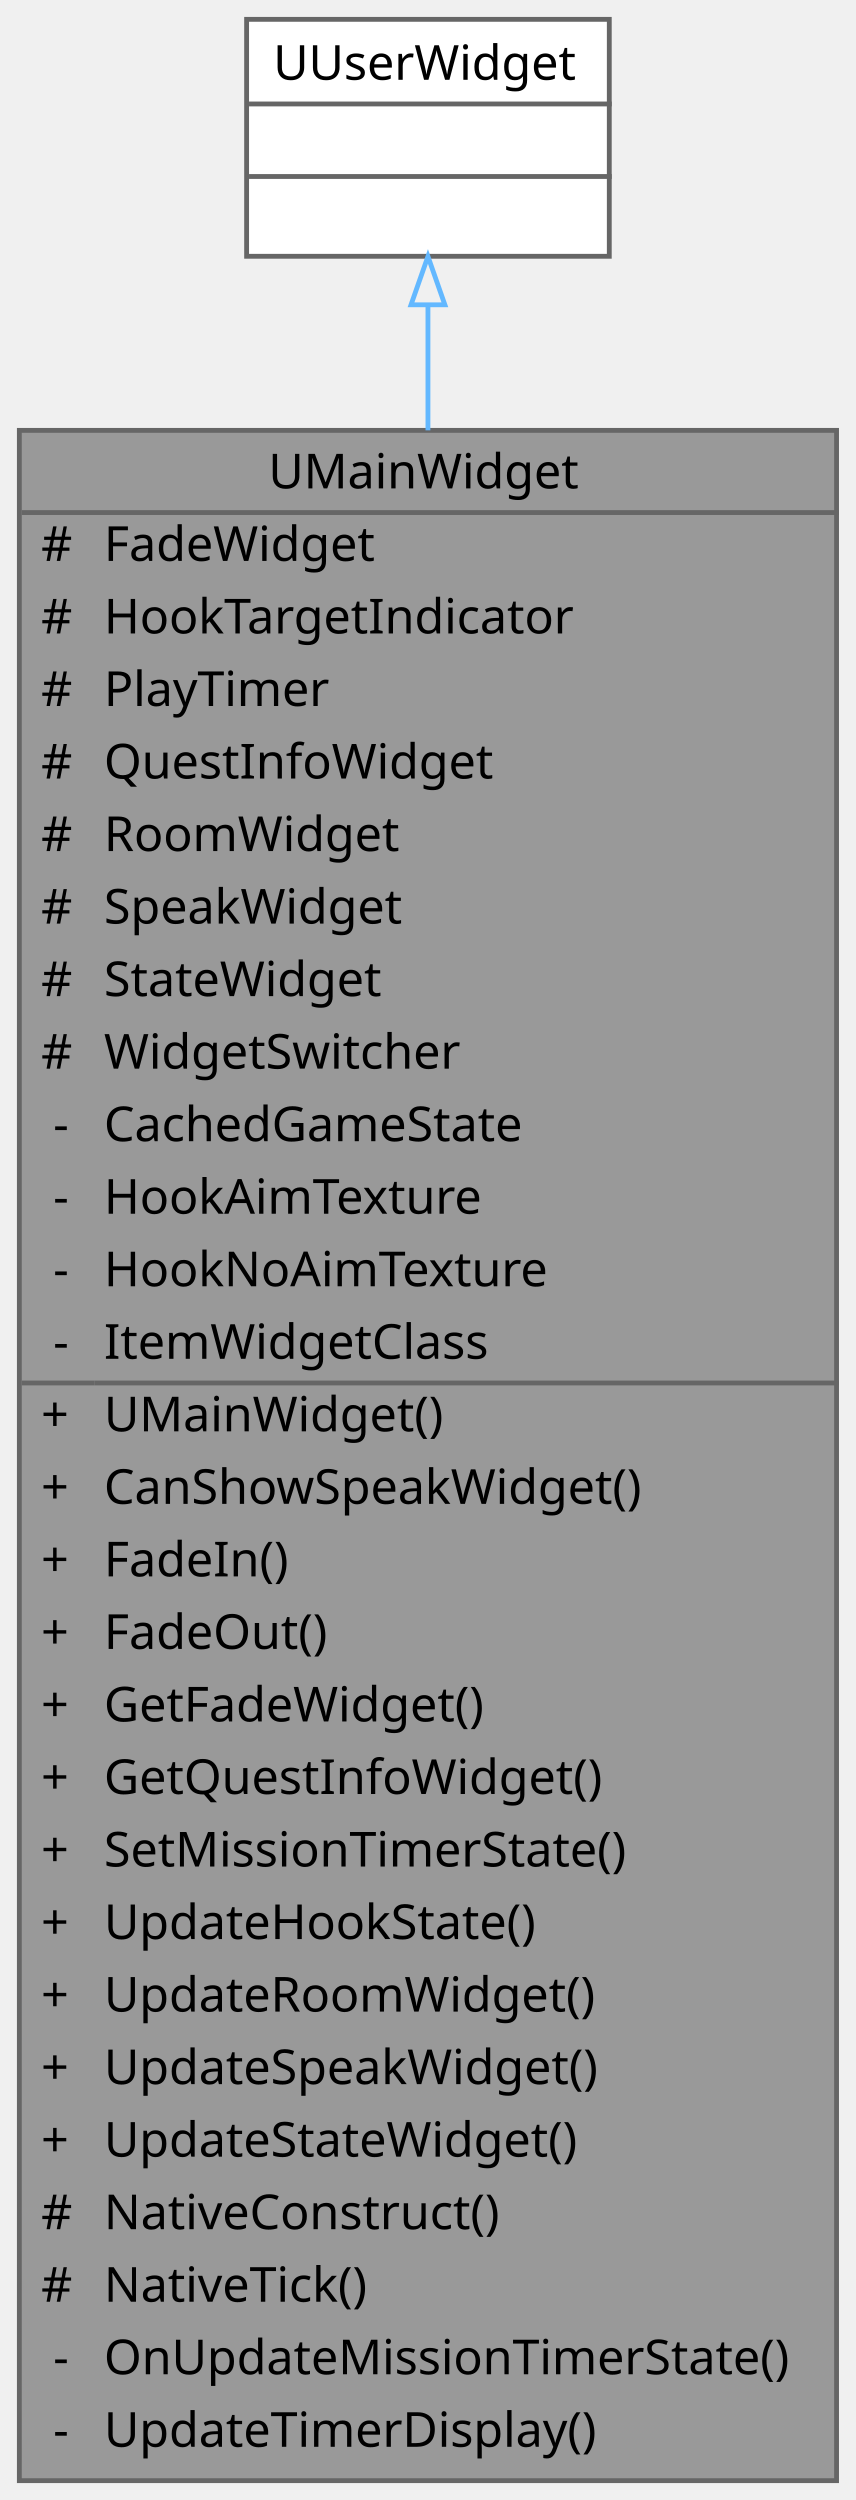
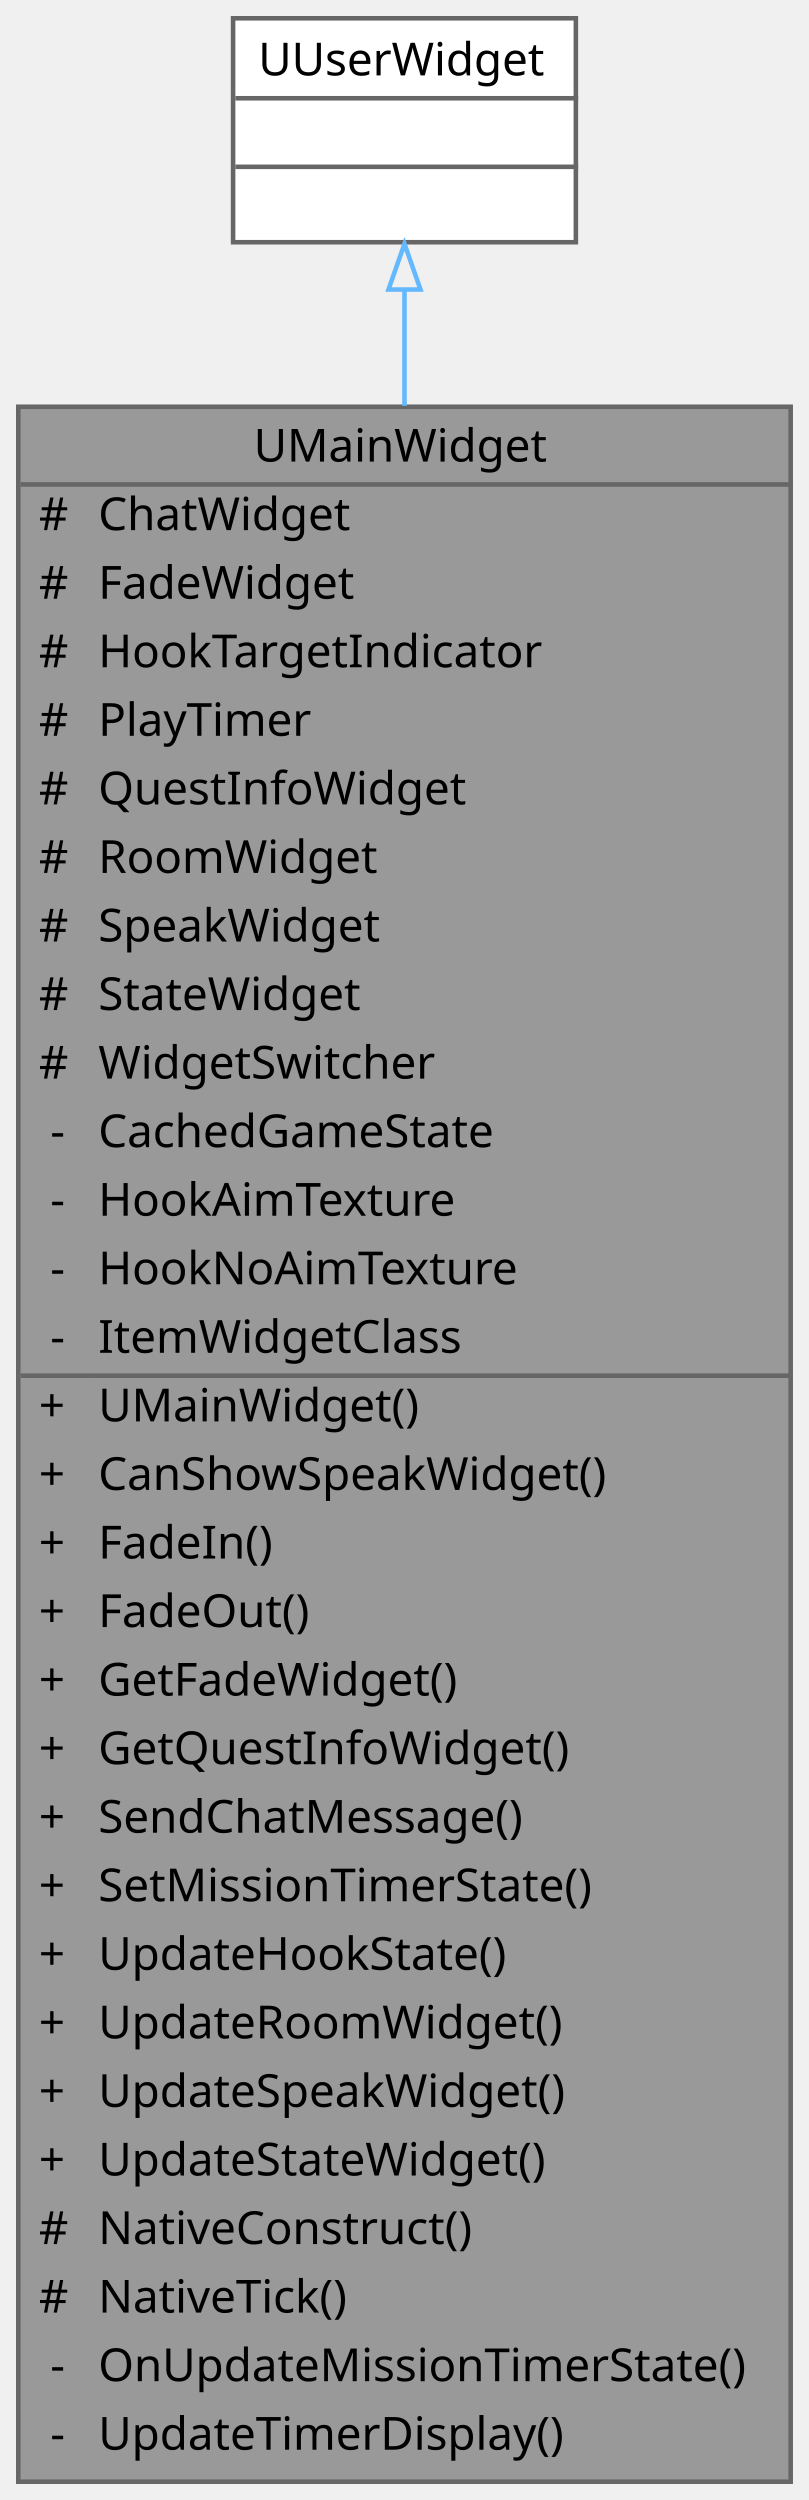
- <svg xmlns="http://www.w3.org/2000/svg" xmlns:xlink="http://www.w3.org/1999/xlink" width="177pt" height="517pt" viewBox="0.00 0.00 177.00 517.00">
-   <g id="graph0" class="graph" transform="scale(1 1) rotate(0) translate(4 513)">
+ <svg xmlns="http://www.w3.org/2000/svg" xmlns:xlink="http://www.w3.org/1999/xlink" width="177pt" height="547pt" viewBox="0.00 0.00 177.00 547.00">
+   <g id="graph0" class="graph" transform="scale(1 1) rotate(0) translate(4 543)">
    <g id="Node000001" class="node">
      <g id="a_Node000001">
        <a xlink:title="메인 UI 위젯">
-           <polygon fill="#999999" stroke="transparent" points="169,-424 0,-424 0,0 169,0 169,-424" />
-           <text text-anchor="start" x="51.5" y="-412" font-family="Malgun Gothic" font-size="10.00">UMainWidget</text>
+           <polygon fill="#999999" stroke="transparent" points="169,-454 0,-454 0,0 169,0 169,-454" />
+           <text text-anchor="start" x="51.5" y="-442" font-family="Malgun Gothic" font-size="10.00">UMainWidget</text>
+           <text text-anchor="start" x="4.5" y="-427" font-family="Malgun Gothic" font-size="10.00">#</text>
+           <text text-anchor="start" x="17.5" y="-427" font-family="Malgun Gothic" font-size="10.00">ChatWidget</text>
+           <text text-anchor="start" x="4.5" y="-412" font-family="Malgun Gothic" font-size="10.00">#</text>
+           <text text-anchor="start" x="17.5" y="-412" font-family="Malgun Gothic" font-size="10.00">FadeWidget</text>
          <text text-anchor="start" x="4.5" y="-397" font-family="Malgun Gothic" font-size="10.00">#</text>
-           <text text-anchor="start" x="17.5" y="-397" font-family="Malgun Gothic" font-size="10.00">FadeWidget</text>
+           <text text-anchor="start" x="17.5" y="-397" font-family="Malgun Gothic" font-size="10.00">HookTargetIndicator</text>
          <text text-anchor="start" x="4.5" y="-382" font-family="Malgun Gothic" font-size="10.00">#</text>
-           <text text-anchor="start" x="17.5" y="-382" font-family="Malgun Gothic" font-size="10.00">HookTargetIndicator</text>
+           <text text-anchor="start" x="17.5" y="-382" font-family="Malgun Gothic" font-size="10.00">PlayTimer</text>
          <text text-anchor="start" x="4.5" y="-367" font-family="Malgun Gothic" font-size="10.00">#</text>
-           <text text-anchor="start" x="17.5" y="-367" font-family="Malgun Gothic" font-size="10.00">PlayTimer</text>
+           <text text-anchor="start" x="17.5" y="-367" font-family="Malgun Gothic" font-size="10.00">QuestInfoWidget</text>
          <text text-anchor="start" x="4.5" y="-352" font-family="Malgun Gothic" font-size="10.00">#</text>
-           <text text-anchor="start" x="17.5" y="-352" font-family="Malgun Gothic" font-size="10.00">QuestInfoWidget</text>
+           <text text-anchor="start" x="17.5" y="-352" font-family="Malgun Gothic" font-size="10.00">RoomWidget</text>
          <text text-anchor="start" x="4.5" y="-337" font-family="Malgun Gothic" font-size="10.00">#</text>
-           <text text-anchor="start" x="17.5" y="-337" font-family="Malgun Gothic" font-size="10.00">RoomWidget</text>
+           <text text-anchor="start" x="17.5" y="-337" font-family="Malgun Gothic" font-size="10.00">SpeakWidget</text>
          <text text-anchor="start" x="4.5" y="-322" font-family="Malgun Gothic" font-size="10.00">#</text>
-           <text text-anchor="start" x="17.5" y="-322" font-family="Malgun Gothic" font-size="10.00">SpeakWidget</text>
+           <text text-anchor="start" x="17.5" y="-322" font-family="Malgun Gothic" font-size="10.00">StateWidget</text>
          <text text-anchor="start" x="4.5" y="-307" font-family="Malgun Gothic" font-size="10.00">#</text>
-           <text text-anchor="start" x="17.5" y="-307" font-family="Malgun Gothic" font-size="10.00">StateWidget</text>
-           <text text-anchor="start" x="4.5" y="-292" font-family="Malgun Gothic" font-size="10.00">#</text>
-           <text text-anchor="start" x="17.5" y="-292" font-family="Malgun Gothic" font-size="10.00">WidgetSwitcher</text>
+           <text text-anchor="start" x="17.5" y="-307" font-family="Malgun Gothic" font-size="10.00">WidgetSwitcher</text>
+           <text text-anchor="start" x="7" y="-292" font-family="Malgun Gothic" font-size="10.00">-</text>
+           <text text-anchor="start" x="17.5" y="-292" font-family="Malgun Gothic" font-size="10.00">CachedGameState</text>
          <text text-anchor="start" x="7" y="-277" font-family="Malgun Gothic" font-size="10.00">-</text>
-           <text text-anchor="start" x="17.5" y="-277" font-family="Malgun Gothic" font-size="10.00">CachedGameState</text>
+           <text text-anchor="start" x="17.5" y="-277" font-family="Malgun Gothic" font-size="10.00">HookAimTexture</text>
          <text text-anchor="start" x="7" y="-262" font-family="Malgun Gothic" font-size="10.00">-</text>
-           <text text-anchor="start" x="17.5" y="-262" font-family="Malgun Gothic" font-size="10.00">HookAimTexture</text>
+           <text text-anchor="start" x="17.5" y="-262" font-family="Malgun Gothic" font-size="10.00">HookNoAimTexture</text>
          <text text-anchor="start" x="7" y="-247" font-family="Malgun Gothic" font-size="10.00">-</text>
-           <text text-anchor="start" x="17.5" y="-247" font-family="Malgun Gothic" font-size="10.00">HookNoAimTexture</text>
-           <text text-anchor="start" x="7" y="-232" font-family="Malgun Gothic" font-size="10.00">-</text>
-           <text text-anchor="start" x="17.5" y="-232" font-family="Malgun Gothic" font-size="10.00">ItemWidgetClass</text>
+           <text text-anchor="start" x="17.5" y="-247" font-family="Malgun Gothic" font-size="10.00">ItemWidgetClass</text>
+           <text text-anchor="start" x="4.5" y="-232" font-family="Malgun Gothic" font-size="10.00">+</text>
+           <text text-anchor="start" x="17.5" y="-232" font-family="Malgun Gothic" font-size="10.00">UMainWidget()</text>
          <text text-anchor="start" x="4.5" y="-217" font-family="Malgun Gothic" font-size="10.00">+</text>
-           <text text-anchor="start" x="17.5" y="-217" font-family="Malgun Gothic" font-size="10.00">UMainWidget()</text>
+           <text text-anchor="start" x="17.5" y="-217" font-family="Malgun Gothic" font-size="10.00">CanShowSpeakWidget()</text>
          <text text-anchor="start" x="4.5" y="-202" font-family="Malgun Gothic" font-size="10.00">+</text>
-           <text text-anchor="start" x="17.5" y="-202" font-family="Malgun Gothic" font-size="10.00">CanShowSpeakWidget()</text>
+           <text text-anchor="start" x="17.5" y="-202" font-family="Malgun Gothic" font-size="10.00">FadeIn()</text>
          <text text-anchor="start" x="4.5" y="-187" font-family="Malgun Gothic" font-size="10.00">+</text>
-           <text text-anchor="start" x="17.5" y="-187" font-family="Malgun Gothic" font-size="10.00">FadeIn()</text>
+           <text text-anchor="start" x="17.5" y="-187" font-family="Malgun Gothic" font-size="10.00">FadeOut()</text>
          <text text-anchor="start" x="4.5" y="-172" font-family="Malgun Gothic" font-size="10.00">+</text>
-           <text text-anchor="start" x="17.5" y="-172" font-family="Malgun Gothic" font-size="10.00">FadeOut()</text>
+           <text text-anchor="start" x="17.5" y="-172" font-family="Malgun Gothic" font-size="10.00">GetFadeWidget()</text>
          <text text-anchor="start" x="4.5" y="-157" font-family="Malgun Gothic" font-size="10.00">+</text>
-           <text text-anchor="start" x="17.5" y="-157" font-family="Malgun Gothic" font-size="10.00">GetFadeWidget()</text>
+           <text text-anchor="start" x="17.5" y="-157" font-family="Malgun Gothic" font-size="10.00">GetQuestInfoWidget()</text>
          <text text-anchor="start" x="4.5" y="-142" font-family="Malgun Gothic" font-size="10.00">+</text>
-           <text text-anchor="start" x="17.5" y="-142" font-family="Malgun Gothic" font-size="10.00">GetQuestInfoWidget()</text>
+           <text text-anchor="start" x="17.5" y="-142" font-family="Malgun Gothic" font-size="10.00">SendChatMessage()</text>
          <text text-anchor="start" x="4.5" y="-127" font-family="Malgun Gothic" font-size="10.00">+</text>
          <text text-anchor="start" x="17.5" y="-127" font-family="Malgun Gothic" font-size="10.00">SetMissionTimerState()</text>
          <text text-anchor="start" x="4.5" y="-112" font-family="Malgun Gothic" font-size="10.00">+</text>
          <text text-anchor="start" x="17.5" y="-112" font-family="Malgun Gothic" font-size="10.00">UpdateHookState()</text>
          <text text-anchor="start" x="4.5" y="-97" font-family="Malgun Gothic" font-size="10.00">+</text>
          <text text-anchor="start" x="17.5" y="-97" font-family="Malgun Gothic" font-size="10.00">UpdateRoomWidget()</text>
          <text text-anchor="start" x="4.5" y="-82" font-family="Malgun Gothic" font-size="10.00">+</text>
          <text text-anchor="start" x="17.5" y="-82" font-family="Malgun Gothic" font-size="10.00">UpdateSpeakWidget()</text>
          <text text-anchor="start" x="4.5" y="-67" font-family="Malgun Gothic" font-size="10.00">+</text>
          <text text-anchor="start" x="17.5" y="-67" font-family="Malgun Gothic" font-size="10.00">UpdateStateWidget()</text>
          <text text-anchor="start" x="4.5" y="-52" font-family="Malgun Gothic" font-size="10.00">#</text>
          <text text-anchor="start" x="17.5" y="-52" font-family="Malgun Gothic" font-size="10.00">NativeConstruct()</text>
          <text text-anchor="start" x="4.5" y="-37" font-family="Malgun Gothic" font-size="10.00">#</text>
          <text text-anchor="start" x="17.5" y="-37" font-family="Malgun Gothic" font-size="10.00">NativeTick()</text>
          <text text-anchor="start" x="7" y="-22" font-family="Malgun Gothic" font-size="10.00">-</text>
          <text text-anchor="start" x="17.5" y="-22" font-family="Malgun Gothic" font-size="10.00">OnUpdateMissionTimerState()</text>
          <text text-anchor="start" x="7" y="-7" font-family="Malgun Gothic" font-size="10.00">-</text>
          <text text-anchor="start" x="17.5" y="-7" font-family="Malgun Gothic" font-size="10.00">UpdateTimerDisplay()</text>
-           <polygon fill="#666666" stroke="#666666" points="0.5,-407 0.5,-407 169.5,-407 169.5,-407 0.5,-407" />
-           <polygon fill="#666666" stroke="#666666" points="0.5,-227 0.5,-227 15.5,-227 15.5,-227 0.5,-227" />
-           <polygon fill="#666666" stroke="#666666" points="15.5,-227 15.5,-227 169.5,-227 169.5,-227 15.5,-227" />
-           <polygon fill="none" stroke="#666666" points="0,0 0,-424 169,-424 169,0 0,0" />
+           <polygon fill="#666666" stroke="#666666" points="0.5,-437 0.5,-437 169.5,-437 169.5,-437 0.5,-437" />
+           <polygon fill="#666666" stroke="#666666" points="0.5,-242 0.5,-242 15.5,-242 15.5,-242 0.5,-242" />
+           <polygon fill="#666666" stroke="#666666" points="15.5,-242 15.5,-242 169.5,-242 169.5,-242 15.5,-242" />
+           <polygon fill="none" stroke="#666666" points="0,0 0,-454 169,-454 169,0 0,0" />
        </a>
      </g>
    </g>
    <g id="Node000002" class="node">
      <g id="a_Node000002">
        <a xlink:title=" ">
-           <polygon fill="white" stroke="transparent" points="122,-509 47,-509 47,-460 122,-460 122,-509" />
-           <text text-anchor="start" x="52.5" y="-496.5" font-family="Malgun Gothic" font-size="10.00">UUserWidget</text>
-           <text text-anchor="start" x="83" y="-481.5" font-family="Malgun Gothic" font-size="10.00"> </text>
-           <text text-anchor="start" x="83" y="-466.5" font-family="Malgun Gothic" font-size="10.00"> </text>
-           <polygon fill="#666666" stroke="#666666" points="47.5,-491.5 47.5,-491.5 122.5,-491.5 122.5,-491.5 47.5,-491.5" />
-           <polygon fill="#666666" stroke="#666666" points="47.5,-476.5 47.5,-476.5 122.5,-476.5 122.5,-476.5 47.5,-476.5" />
-           <polygon fill="none" stroke="#666666" points="47,-460 47,-509 122,-509 122,-460 47,-460" />
+           <polygon fill="white" stroke="transparent" points="122,-539 47,-539 47,-490 122,-490 122,-539" />
+           <text text-anchor="start" x="52.5" y="-526.5" font-family="Malgun Gothic" font-size="10.00">UUserWidget</text>
+           <text text-anchor="start" x="83" y="-511.5" font-family="Malgun Gothic" font-size="10.00"> </text>
+           <text text-anchor="start" x="83" y="-496.5" font-family="Malgun Gothic" font-size="10.00"> </text>
+           <polygon fill="#666666" stroke="#666666" points="47.5,-521.5 47.5,-521.5 122.5,-521.5 122.5,-521.5 47.5,-521.5" />
+           <polygon fill="#666666" stroke="#666666" points="47.5,-506.5 47.5,-506.5 122.5,-506.5 122.5,-506.5 47.5,-506.5" />
+           <polygon fill="none" stroke="#666666" points="47,-490 47,-539 122,-539 122,-490 47,-490" />
        </a>
      </g>
    </g>
    <g id="edge1_Node000001_Node000002" class="edge">
      <g id="a_edge1_Node000001_Node000002">
        <a xlink:title=" ">
-           <path fill="none" stroke="#63b8ff" d="M84.5,-449.83C84.5,-442.15 84.5,-433.44 84.5,-424.01" />
-           <polygon fill="none" stroke="#63b8ff" points="81,-449.97 84.5,-459.97 88,-449.97 81,-449.97" />
+           <path fill="none" stroke="#63b8ff" d="M84.5,-479.65C84.5,-472.08 84.5,-463.51 84.5,-454.2" />
+           <polygon fill="none" stroke="#63b8ff" points="81,-479.65 84.5,-489.65 88,-479.65 81,-479.65" />
        </a>
      </g>
    </g>
  </g>
</svg>
